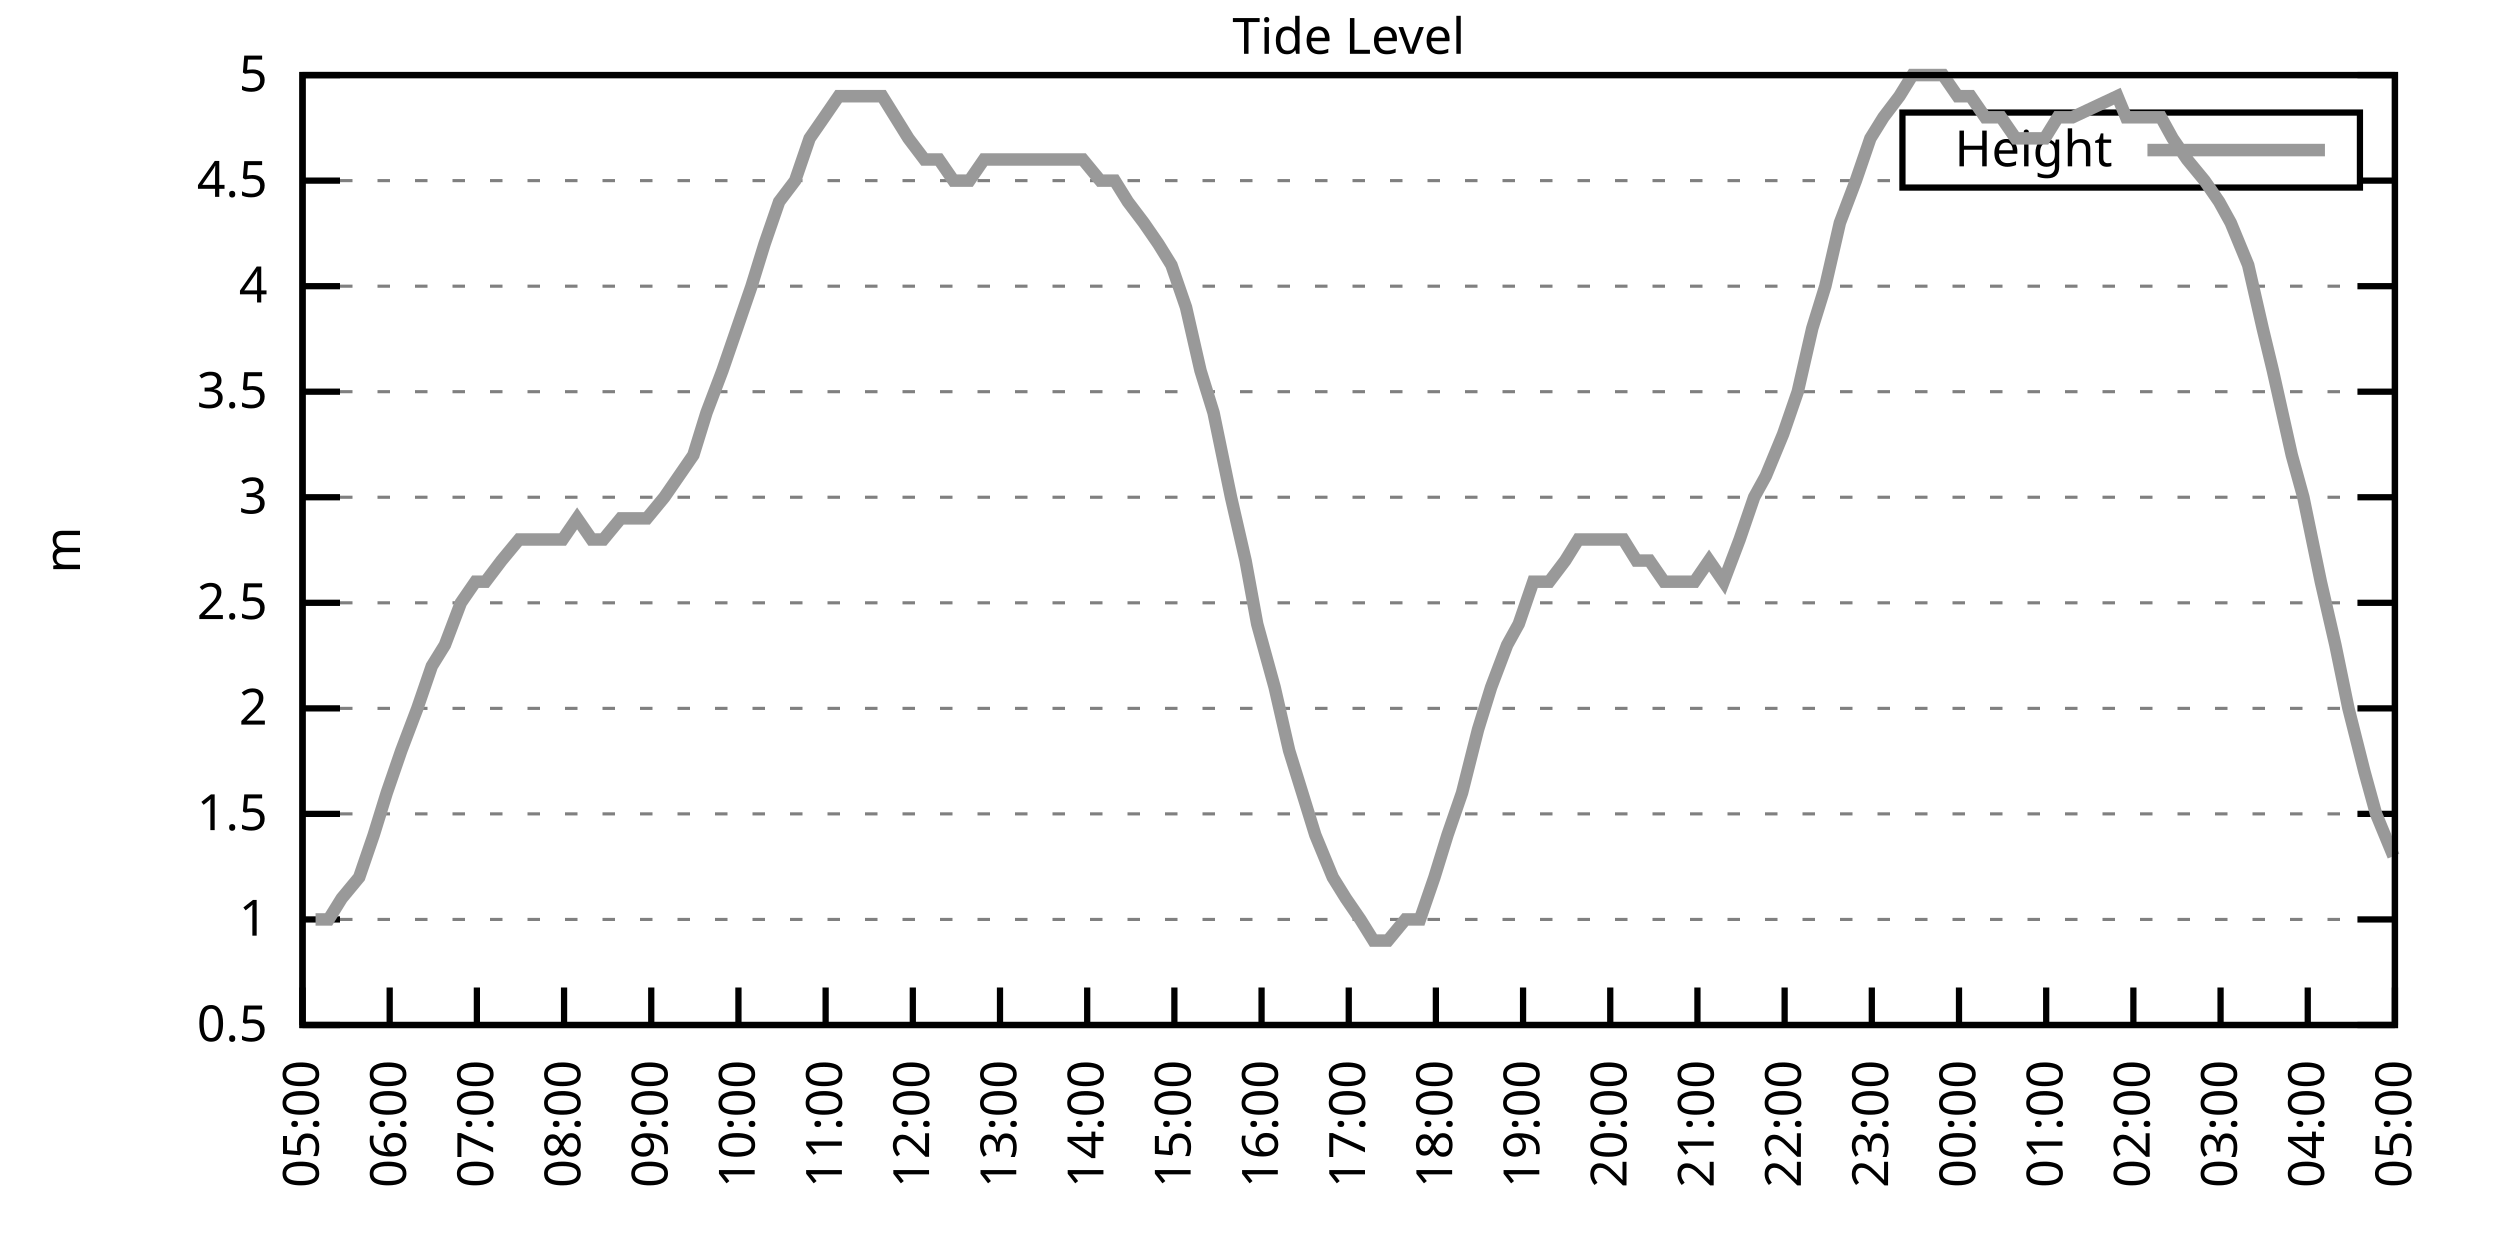
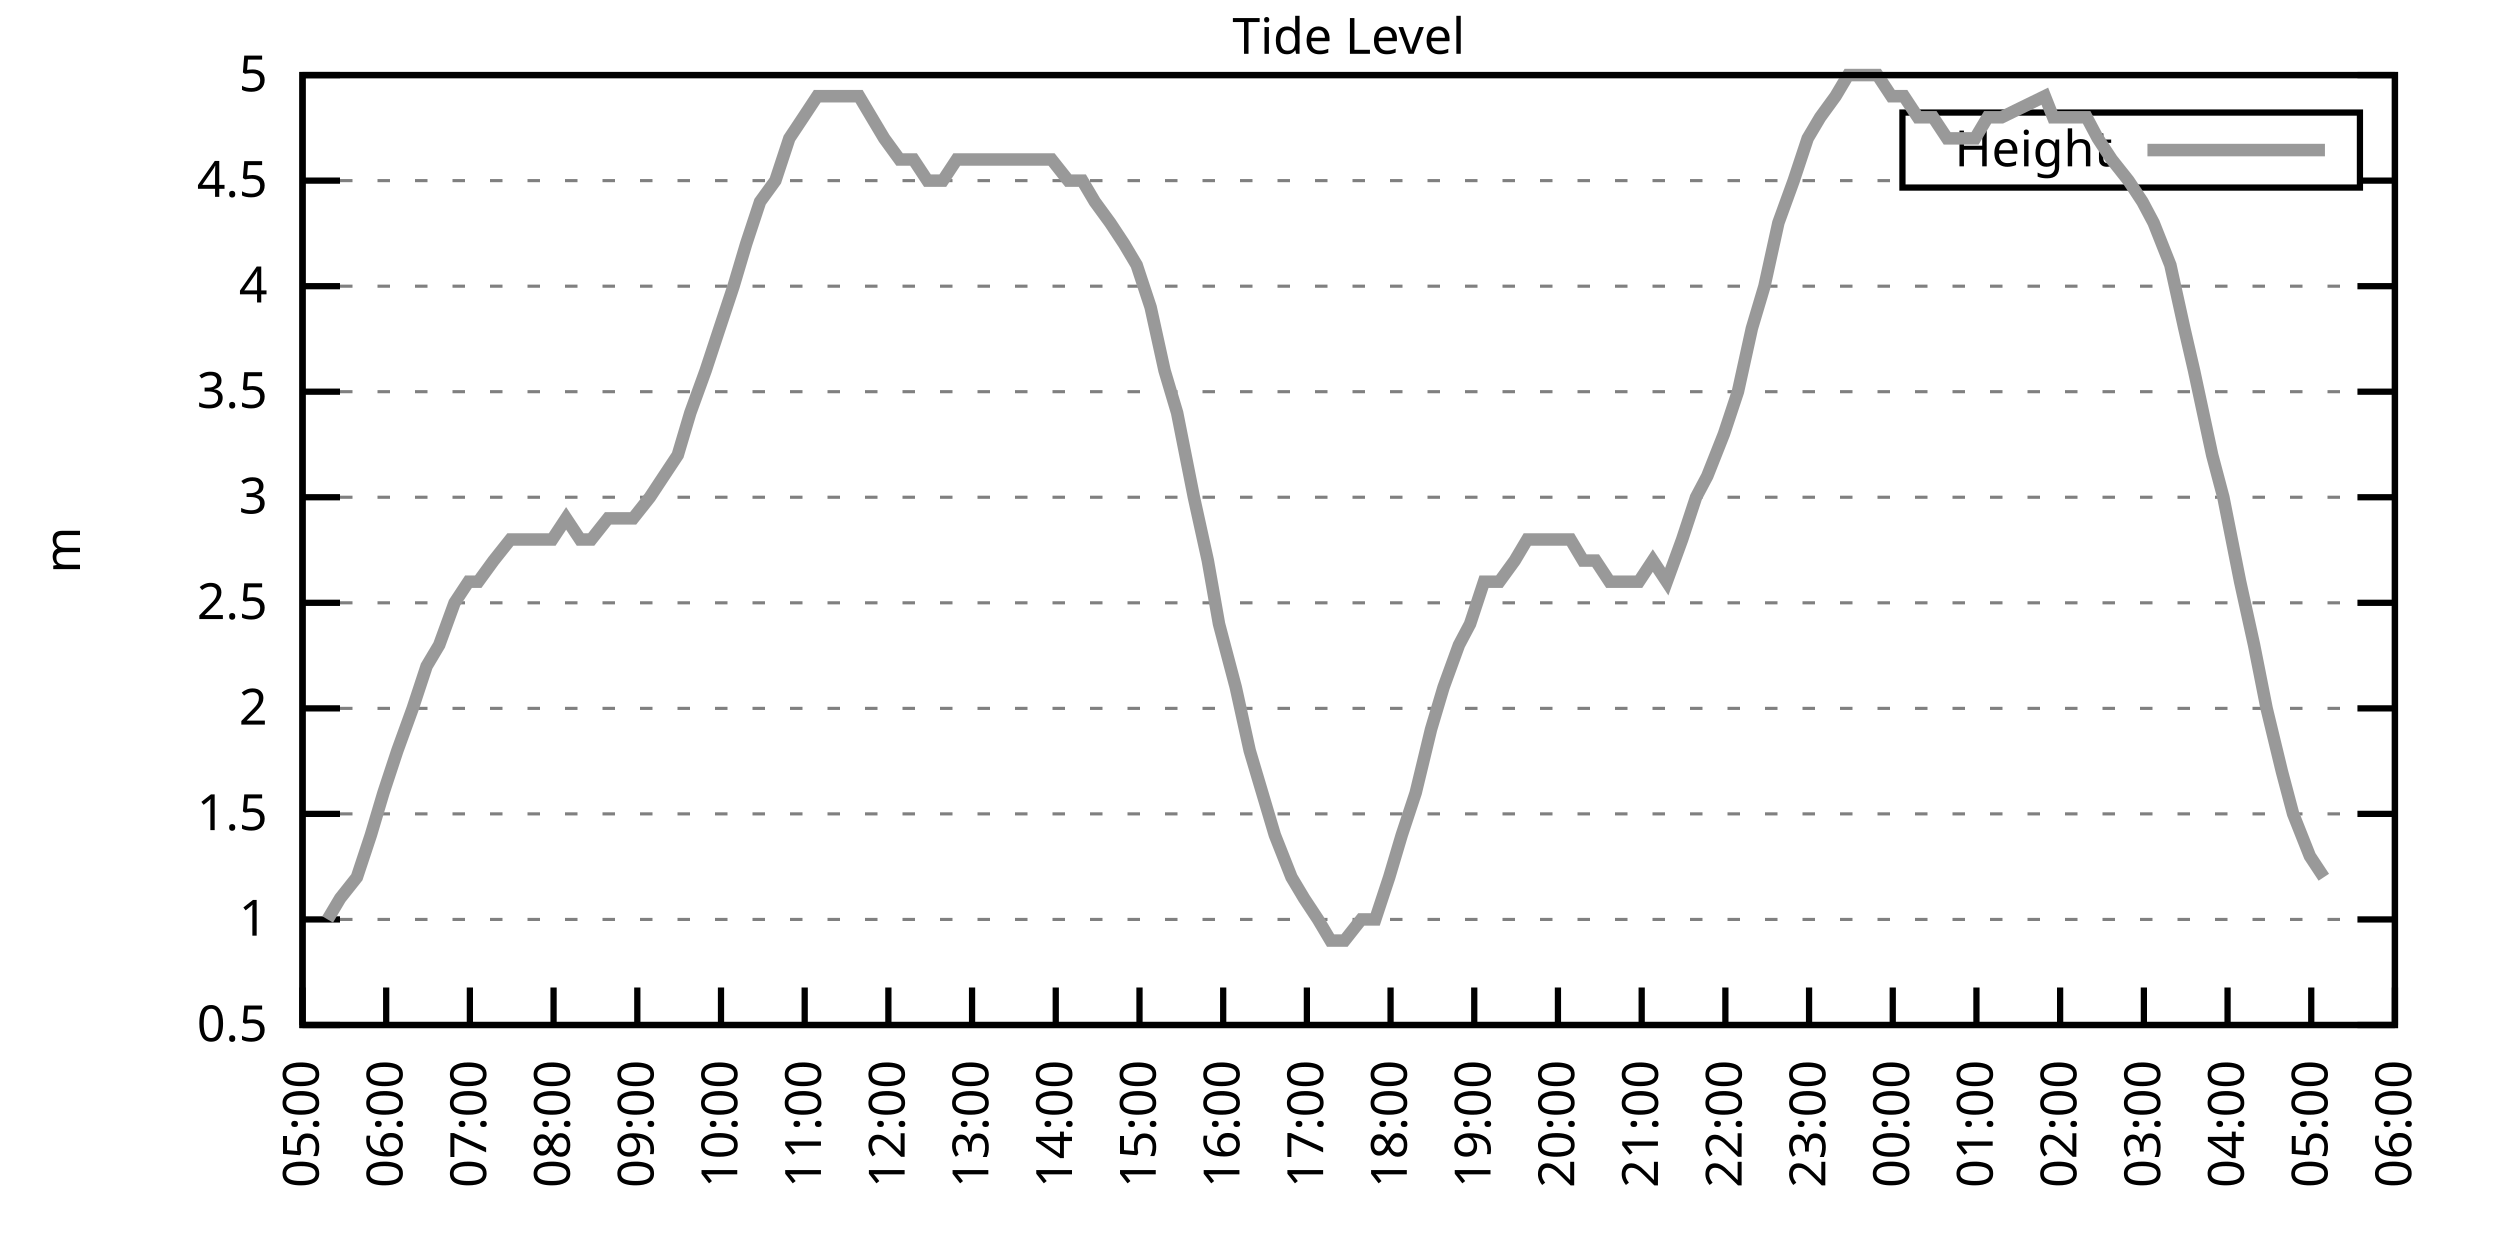
<svg xmlns="http://www.w3.org/2000/svg" xmlns:xlink="http://www.w3.org/1999/xlink" width="400" height="200" viewBox="0 0 400 200">
  <g id="gnuplot_canvas">
    <rect x="0" y="0" width="400" height="200" fill="none" />
    <defs>
      <circle id="gpDot" r="0.5" stroke-width="0.5" stroke="currentColor" />
      <path id="gpPt0" stroke-width="0.333" stroke="currentColor" d="M-1,0 h2 M0,-1 v2" />
      <path id="gpPt1" stroke-width="0.333" stroke="currentColor" d="M-1,-1 L1,1 M1,-1 L-1,1" />
      <path id="gpPt2" stroke-width="0.333" stroke="currentColor" d="M-1,0 L1,0 M0,-1 L0,1 M-1,-1 L1,1 M-1,1 L1,-1" />
      <rect id="gpPt3" stroke-width="0.333" stroke="currentColor" x="-1" y="-1" width="2" height="2" />
      <rect id="gpPt4" stroke-width="0.333" stroke="currentColor" fill="currentColor" x="-1" y="-1" width="2" height="2" />
      <circle id="gpPt5" stroke-width="0.333" stroke="currentColor" cx="0" cy="0" r="1" />
      <use xlink:href="#gpPt5" id="gpPt6" fill="currentColor" stroke="none" />
      <path id="gpPt7" stroke-width="0.333" stroke="currentColor" d="M0,-1.33 L-1.33,0.67 L1.33,0.67 z" />
      <use xlink:href="#gpPt7" id="gpPt8" fill="currentColor" stroke="none" />
      <use xlink:href="#gpPt7" id="gpPt9" stroke="currentColor" transform="rotate(180)" />
      <use xlink:href="#gpPt9" id="gpPt10" fill="currentColor" stroke="none" />
      <use xlink:href="#gpPt3" id="gpPt11" stroke="currentColor" transform="rotate(45)" />
      <use xlink:href="#gpPt11" id="gpPt12" fill="currentColor" stroke="none" />
      <path id="gpPt13" stroke-width="0.333" stroke="currentColor" d="M0,1.330 L1.265,0.411 L0.782,-1.067 L-0.782,-1.076 L-1.265,0.411 z" />
      <use xlink:href="#gpPt13" id="gpPt14" fill="currentColor" stroke="none" />
      <filter id="textbox" filterUnits="objectBoundingBox" x="0" y="0" height="1" width="1">
        <feFlood flood-color="white" flood-opacity="1" result="bgnd" />
        <feComposite in="SourceGraphic" in2="bgnd" operator="atop" />
      </filter>
      <filter id="greybox" filterUnits="objectBoundingBox" x="0" y="0" height="1" width="1">
        <feFlood flood-color="lightgrey" flood-opacity="1" result="grey" />
        <feComposite in="SourceGraphic" in2="grey" operator="atop" />
      </filter>
    </defs>
    <g fill="none" color="white" stroke="currentColor" stroke-width="1.00" stroke-linecap="butt" stroke-linejoin="miter">
</g>
    <g fill="none" color="black" stroke="currentColor" stroke-width="1.00" stroke-linecap="butt" stroke-linejoin="miter">
      <g stroke="none" shape-rendering="crispEdges">
        <polygon fill="rgb(255, 255, 255)" points="48.40,164.00 383.18,164.00 383.18,12.02 48.40,12.02 " />
      </g>
    </g>
    <g fill="none" color="black" stroke="currentColor" stroke-width="1.00" stroke-linecap="butt" stroke-linejoin="miter">
</g>
    <g fill="none" color="black" stroke="black" stroke-width="0.50" stroke-linecap="butt" stroke-linejoin="miter">
</g>
    <g fill="none" color="gray" stroke="currentColor" stroke-width="0.50" stroke-linecap="butt" stroke-linejoin="miter">
      <path stroke="gray" stroke-dasharray="2,4" class="gridline" d="M48.40,164.00 L383.19,164.00  " />
    </g>
    <g fill="none" color="gray" stroke="gray" stroke-width="1.00" stroke-linecap="butt" stroke-linejoin="miter">
</g>
    <g fill="none" color="black" stroke="currentColor" stroke-width="1.00" stroke-linecap="butt" stroke-linejoin="miter">
      <path stroke="black" d="M48.40,164.00 L54.40,164.00 M383.19,164.00 L377.19,164.00  " />
      <g transform="translate(42.80,166.60)" stroke="none" fill="black" font-family="Sans" font-size="8.00" text-anchor="end">
        <text>
          <tspan font-family="Sans"> 0.5</tspan>
        </text>
      </g>
    </g>
    <g fill="none" color="black" stroke="currentColor" stroke-width="1.00" stroke-linecap="butt" stroke-linejoin="miter">
</g>
    <g fill="none" color="black" stroke="black" stroke-width="0.50" stroke-linecap="butt" stroke-linejoin="miter">
</g>
    <g fill="none" color="gray" stroke="currentColor" stroke-width="0.50" stroke-linecap="butt" stroke-linejoin="miter">
      <path stroke="gray" stroke-dasharray="2,4" class="gridline" d="M48.40,147.11 L383.19,147.11  " />
    </g>
    <g fill="none" color="gray" stroke="gray" stroke-width="1.00" stroke-linecap="butt" stroke-linejoin="miter">
</g>
    <g fill="none" color="black" stroke="currentColor" stroke-width="1.00" stroke-linecap="butt" stroke-linejoin="miter">
      <path stroke="black" d="M48.40,147.11 L54.40,147.11 M383.19,147.11 L377.19,147.11  " />
      <g transform="translate(42.80,149.71)" stroke="none" fill="black" font-family="Sans" font-size="8.00" text-anchor="end">
        <text>
          <tspan font-family="Sans"> 1</tspan>
        </text>
      </g>
    </g>
    <g fill="none" color="black" stroke="currentColor" stroke-width="1.00" stroke-linecap="butt" stroke-linejoin="miter">
</g>
    <g fill="none" color="black" stroke="black" stroke-width="0.50" stroke-linecap="butt" stroke-linejoin="miter">
</g>
    <g fill="none" color="gray" stroke="currentColor" stroke-width="0.50" stroke-linecap="butt" stroke-linejoin="miter">
      <path stroke="gray" stroke-dasharray="2,4" class="gridline" d="M48.40,130.22 L383.19,130.22  " />
    </g>
    <g fill="none" color="gray" stroke="gray" stroke-width="1.00" stroke-linecap="butt" stroke-linejoin="miter">
</g>
    <g fill="none" color="black" stroke="currentColor" stroke-width="1.00" stroke-linecap="butt" stroke-linejoin="miter">
      <path stroke="black" d="M48.40,130.22 L54.40,130.22 M383.19,130.22 L377.19,130.22  " />
      <g transform="translate(42.80,132.82)" stroke="none" fill="black" font-family="Sans" font-size="8.00" text-anchor="end">
        <text>
          <tspan font-family="Sans"> 1.5</tspan>
        </text>
      </g>
    </g>
    <g fill="none" color="black" stroke="currentColor" stroke-width="1.00" stroke-linecap="butt" stroke-linejoin="miter">
</g>
    <g fill="none" color="black" stroke="black" stroke-width="0.50" stroke-linecap="butt" stroke-linejoin="miter">
</g>
    <g fill="none" color="gray" stroke="currentColor" stroke-width="0.50" stroke-linecap="butt" stroke-linejoin="miter">
      <path stroke="gray" stroke-dasharray="2,4" class="gridline" d="M48.40,113.34 L383.19,113.34  " />
    </g>
    <g fill="none" color="gray" stroke="gray" stroke-width="1.00" stroke-linecap="butt" stroke-linejoin="miter">
</g>
    <g fill="none" color="black" stroke="currentColor" stroke-width="1.00" stroke-linecap="butt" stroke-linejoin="miter">
      <path stroke="black" d="M48.40,113.34 L54.40,113.34 M383.19,113.34 L377.19,113.34  " />
      <g transform="translate(42.80,115.94)" stroke="none" fill="black" font-family="Sans" font-size="8.00" text-anchor="end">
        <text>
          <tspan font-family="Sans"> 2</tspan>
        </text>
      </g>
    </g>
    <g fill="none" color="black" stroke="currentColor" stroke-width="1.00" stroke-linecap="butt" stroke-linejoin="miter">
</g>
    <g fill="none" color="black" stroke="black" stroke-width="0.50" stroke-linecap="butt" stroke-linejoin="miter">
</g>
    <g fill="none" color="gray" stroke="currentColor" stroke-width="0.50" stroke-linecap="butt" stroke-linejoin="miter">
      <path stroke="gray" stroke-dasharray="2,4" class="gridline" d="M48.40,96.45 L383.19,96.45  " />
    </g>
    <g fill="none" color="gray" stroke="gray" stroke-width="1.00" stroke-linecap="butt" stroke-linejoin="miter">
</g>
    <g fill="none" color="black" stroke="currentColor" stroke-width="1.00" stroke-linecap="butt" stroke-linejoin="miter">
      <path stroke="black" d="M48.40,96.45 L54.40,96.45 M383.19,96.45 L377.19,96.45  " />
      <g transform="translate(42.80,99.05)" stroke="none" fill="black" font-family="Sans" font-size="8.00" text-anchor="end">
        <text>
          <tspan font-family="Sans"> 2.5</tspan>
        </text>
      </g>
    </g>
    <g fill="none" color="black" stroke="currentColor" stroke-width="1.00" stroke-linecap="butt" stroke-linejoin="miter">
</g>
    <g fill="none" color="black" stroke="black" stroke-width="0.50" stroke-linecap="butt" stroke-linejoin="miter">
</g>
    <g fill="none" color="gray" stroke="currentColor" stroke-width="0.50" stroke-linecap="butt" stroke-linejoin="miter">
      <path stroke="gray" stroke-dasharray="2,4" class="gridline" d="M48.40,79.56 L383.19,79.56  " />
    </g>
    <g fill="none" color="gray" stroke="gray" stroke-width="1.00" stroke-linecap="butt" stroke-linejoin="miter">
</g>
    <g fill="none" color="black" stroke="currentColor" stroke-width="1.00" stroke-linecap="butt" stroke-linejoin="miter">
      <path stroke="black" d="M48.40,79.56 L54.40,79.56 M383.19,79.56 L377.19,79.56  " />
      <g transform="translate(42.80,82.16)" stroke="none" fill="black" font-family="Sans" font-size="8.00" text-anchor="end">
        <text>
          <tspan font-family="Sans"> 3</tspan>
        </text>
      </g>
    </g>
    <g fill="none" color="black" stroke="currentColor" stroke-width="1.00" stroke-linecap="butt" stroke-linejoin="miter">
</g>
    <g fill="none" color="black" stroke="black" stroke-width="0.50" stroke-linecap="butt" stroke-linejoin="miter">
</g>
    <g fill="none" color="gray" stroke="currentColor" stroke-width="0.50" stroke-linecap="butt" stroke-linejoin="miter">
      <path stroke="gray" stroke-dasharray="2,4" class="gridline" d="M48.40,62.67 L383.19,62.67  " />
    </g>
    <g fill="none" color="gray" stroke="gray" stroke-width="1.00" stroke-linecap="butt" stroke-linejoin="miter">
</g>
    <g fill="none" color="black" stroke="currentColor" stroke-width="1.00" stroke-linecap="butt" stroke-linejoin="miter">
      <path stroke="black" d="M48.40,62.67 L54.40,62.67 M383.19,62.67 L377.19,62.67  " />
      <g transform="translate(42.80,65.27)" stroke="none" fill="black" font-family="Sans" font-size="8.00" text-anchor="end">
        <text>
          <tspan font-family="Sans"> 3.5</tspan>
        </text>
      </g>
    </g>
    <g fill="none" color="black" stroke="currentColor" stroke-width="1.00" stroke-linecap="butt" stroke-linejoin="miter">
</g>
    <g fill="none" color="black" stroke="black" stroke-width="0.50" stroke-linecap="butt" stroke-linejoin="miter">
</g>
    <g fill="none" color="gray" stroke="currentColor" stroke-width="0.50" stroke-linecap="butt" stroke-linejoin="miter">
      <path stroke="gray" stroke-dasharray="2,4" class="gridline" d="M48.40,45.79 L383.19,45.79  " />
    </g>
    <g fill="none" color="gray" stroke="gray" stroke-width="1.00" stroke-linecap="butt" stroke-linejoin="miter">
</g>
    <g fill="none" color="black" stroke="currentColor" stroke-width="1.00" stroke-linecap="butt" stroke-linejoin="miter">
      <path stroke="black" d="M48.40,45.79 L54.40,45.79 M383.19,45.79 L377.19,45.79  " />
      <g transform="translate(42.80,48.39)" stroke="none" fill="black" font-family="Sans" font-size="8.00" text-anchor="end">
        <text>
          <tspan font-family="Sans"> 4</tspan>
        </text>
      </g>
    </g>
    <g fill="none" color="black" stroke="currentColor" stroke-width="1.00" stroke-linecap="butt" stroke-linejoin="miter">
</g>
    <g fill="none" color="black" stroke="black" stroke-width="0.50" stroke-linecap="butt" stroke-linejoin="miter">
</g>
    <g fill="none" color="gray" stroke="currentColor" stroke-width="0.50" stroke-linecap="butt" stroke-linejoin="miter">
      <path stroke="gray" stroke-dasharray="2,4" class="gridline" d="M48.40,28.90 L304.39,28.90 M377.59,28.90 L383.19,28.90  " />
    </g>
    <g fill="none" color="gray" stroke="gray" stroke-width="1.00" stroke-linecap="butt" stroke-linejoin="miter">
</g>
    <g fill="none" color="black" stroke="currentColor" stroke-width="1.00" stroke-linecap="butt" stroke-linejoin="miter">
      <path stroke="black" d="M48.40,28.90 L54.40,28.90 M383.19,28.90 L377.19,28.90  " />
      <g transform="translate(42.80,31.50)" stroke="none" fill="black" font-family="Sans" font-size="8.00" text-anchor="end">
        <text>
          <tspan font-family="Sans"> 4.5</tspan>
        </text>
      </g>
    </g>
    <g fill="none" color="black" stroke="currentColor" stroke-width="1.00" stroke-linecap="butt" stroke-linejoin="miter">
</g>
    <g fill="none" color="black" stroke="black" stroke-width="0.50" stroke-linecap="butt" stroke-linejoin="miter">
</g>
    <g fill="none" color="gray" stroke="currentColor" stroke-width="0.50" stroke-linecap="butt" stroke-linejoin="miter">
      <path stroke="gray" stroke-dasharray="2,4" class="gridline" d="M48.40,12.01 L383.19,12.01  " />
    </g>
    <g fill="none" color="gray" stroke="gray" stroke-width="1.00" stroke-linecap="butt" stroke-linejoin="miter">
</g>
    <g fill="none" color="black" stroke="currentColor" stroke-width="1.00" stroke-linecap="butt" stroke-linejoin="miter">
      <path stroke="black" d="M48.40,12.01 L54.40,12.01 M383.19,12.01 L377.19,12.01  " />
      <g transform="translate(42.80,14.61)" stroke="none" fill="black" font-family="Sans" font-size="8.00" text-anchor="end">
        <text>
          <tspan font-family="Sans"> 5</tspan>
        </text>
      </g>
    </g>
    <g fill="none" color="black" stroke="currentColor" stroke-width="1.00" stroke-linecap="butt" stroke-linejoin="miter">
      <path stroke="black" d="M48.40,164.00 L48.40,158.00  " />
      <g transform="translate(51.00,169.60) rotate(270.00)" stroke="none" fill="black" font-family="Sans" font-size="8.00" text-anchor="end">
        <text>
          <tspan font-family="Sans">05:00</tspan>
        </text>
      </g>
    </g>
    <g fill="none" color="black" stroke="currentColor" stroke-width="1.00" stroke-linecap="butt" stroke-linejoin="miter">
-       <path stroke="black" d="M62.35,164.00 L62.35,158.00  " />
-       <g transform="translate(64.95,169.60) rotate(270.00)" stroke="none" fill="black" font-family="Sans" font-size="8.00" text-anchor="end">
+       <path stroke="black" d="M61.79,164.00 L61.79,158.00  " />
+       <g transform="translate(64.39,169.60) rotate(270.00)" stroke="none" fill="black" font-family="Sans" font-size="8.00" text-anchor="end">
        <text>
          <tspan font-family="Sans">06:00</tspan>
        </text>
      </g>
    </g>
    <g fill="none" color="black" stroke="currentColor" stroke-width="1.00" stroke-linecap="butt" stroke-linejoin="miter">
-       <path stroke="black" d="M76.30,164.00 L76.30,158.00  " />
-       <g transform="translate(78.90,169.60) rotate(270.00)" stroke="none" fill="black" font-family="Sans" font-size="8.00" text-anchor="end">
+       <path stroke="black" d="M75.18,164.00 L75.18,158.00  " />
+       <g transform="translate(77.78,169.60) rotate(270.00)" stroke="none" fill="black" font-family="Sans" font-size="8.00" text-anchor="end">
        <text>
          <tspan font-family="Sans">07:00</tspan>
        </text>
      </g>
    </g>
    <g fill="none" color="black" stroke="currentColor" stroke-width="1.00" stroke-linecap="butt" stroke-linejoin="miter">
-       <path stroke="black" d="M90.25,164.00 L90.25,158.00  " />
-       <g transform="translate(92.85,169.60) rotate(270.00)" stroke="none" fill="black" font-family="Sans" font-size="8.00" text-anchor="end">
+       <path stroke="black" d="M88.57,164.00 L88.57,158.00  " />
+       <g transform="translate(91.17,169.60) rotate(270.00)" stroke="none" fill="black" font-family="Sans" font-size="8.00" text-anchor="end">
        <text>
          <tspan font-family="Sans">08:00</tspan>
        </text>
      </g>
    </g>
    <g fill="none" color="black" stroke="currentColor" stroke-width="1.00" stroke-linecap="butt" stroke-linejoin="miter">
-       <path stroke="black" d="M104.20,164.00 L104.20,158.00  " />
-       <g transform="translate(106.80,169.60) rotate(270.00)" stroke="none" fill="black" font-family="Sans" font-size="8.00" text-anchor="end">
+       <path stroke="black" d="M101.97,164.00 L101.97,158.00  " />
+       <g transform="translate(104.57,169.60) rotate(270.00)" stroke="none" fill="black" font-family="Sans" font-size="8.00" text-anchor="end">
        <text>
          <tspan font-family="Sans">09:00</tspan>
        </text>
      </g>
    </g>
    <g fill="none" color="black" stroke="currentColor" stroke-width="1.00" stroke-linecap="butt" stroke-linejoin="miter">
-       <path stroke="black" d="M118.15,164.00 L118.15,158.00  " />
-       <g transform="translate(120.75,169.60) rotate(270.00)" stroke="none" fill="black" font-family="Sans" font-size="8.00" text-anchor="end">
+       <path stroke="black" d="M115.36,164.00 L115.36,158.00  " />
+       <g transform="translate(117.96,169.60) rotate(270.00)" stroke="none" fill="black" font-family="Sans" font-size="8.00" text-anchor="end">
        <text>
          <tspan font-family="Sans">10:00</tspan>
        </text>
      </g>
    </g>
    <g fill="none" color="black" stroke="currentColor" stroke-width="1.00" stroke-linecap="butt" stroke-linejoin="miter">
-       <path stroke="black" d="M132.10,164.00 L132.10,158.00  " />
-       <g transform="translate(134.70,169.60) rotate(270.00)" stroke="none" fill="black" font-family="Sans" font-size="8.00" text-anchor="end">
+       <path stroke="black" d="M128.75,164.00 L128.75,158.00  " />
+       <g transform="translate(131.35,169.60) rotate(270.00)" stroke="none" fill="black" font-family="Sans" font-size="8.00" text-anchor="end">
        <text>
          <tspan font-family="Sans">11:00</tspan>
        </text>
      </g>
    </g>
    <g fill="none" color="black" stroke="currentColor" stroke-width="1.00" stroke-linecap="butt" stroke-linejoin="miter">
-       <path stroke="black" d="M146.05,164.00 L146.05,158.00  " />
-       <g transform="translate(148.65,169.60) rotate(270.00)" stroke="none" fill="black" font-family="Sans" font-size="8.00" text-anchor="end">
+       <path stroke="black" d="M142.14,164.00 L142.14,158.00  " />
+       <g transform="translate(144.74,169.60) rotate(270.00)" stroke="none" fill="black" font-family="Sans" font-size="8.00" text-anchor="end">
        <text>
          <tspan font-family="Sans">12:00</tspan>
        </text>
      </g>
    </g>
    <g fill="none" color="black" stroke="currentColor" stroke-width="1.00" stroke-linecap="butt" stroke-linejoin="miter">
-       <path stroke="black" d="M160.00,164.00 L160.00,158.00  " />
-       <g transform="translate(162.60,169.60) rotate(270.00)" stroke="none" fill="black" font-family="Sans" font-size="8.00" text-anchor="end">
+       <path stroke="black" d="M155.53,164.00 L155.53,158.00  " />
+       <g transform="translate(158.13,169.60) rotate(270.00)" stroke="none" fill="black" font-family="Sans" font-size="8.00" text-anchor="end">
        <text>
          <tspan font-family="Sans">13:00</tspan>
        </text>
      </g>
    </g>
    <g fill="none" color="black" stroke="currentColor" stroke-width="1.00" stroke-linecap="butt" stroke-linejoin="miter">
-       <path stroke="black" d="M173.95,164.00 L173.95,158.00  " />
-       <g transform="translate(176.55,169.60) rotate(270.00)" stroke="none" fill="black" font-family="Sans" font-size="8.00" text-anchor="end">
+       <path stroke="black" d="M168.92,164.00 L168.92,158.00  " />
+       <g transform="translate(171.52,169.60) rotate(270.00)" stroke="none" fill="black" font-family="Sans" font-size="8.00" text-anchor="end">
        <text>
          <tspan font-family="Sans">14:00</tspan>
        </text>
      </g>
    </g>
    <g fill="none" color="black" stroke="currentColor" stroke-width="1.00" stroke-linecap="butt" stroke-linejoin="miter">
-       <path stroke="black" d="M187.90,164.00 L187.90,158.00  " />
-       <g transform="translate(190.50,169.60) rotate(270.00)" stroke="none" fill="black" font-family="Sans" font-size="8.00" text-anchor="end">
+       <path stroke="black" d="M182.32,164.00 L182.32,158.00  " />
+       <g transform="translate(184.92,169.60) rotate(270.00)" stroke="none" fill="black" font-family="Sans" font-size="8.00" text-anchor="end">
        <text>
          <tspan font-family="Sans">15:00</tspan>
        </text>
      </g>
    </g>
    <g fill="none" color="black" stroke="currentColor" stroke-width="1.00" stroke-linecap="butt" stroke-linejoin="miter">
-       <path stroke="black" d="M201.85,164.00 L201.85,158.00  " />
-       <g transform="translate(204.45,169.60) rotate(270.00)" stroke="none" fill="black" font-family="Sans" font-size="8.00" text-anchor="end">
+       <path stroke="black" d="M195.71,164.00 L195.71,158.00  " />
+       <g transform="translate(198.31,169.60) rotate(270.00)" stroke="none" fill="black" font-family="Sans" font-size="8.00" text-anchor="end">
        <text>
          <tspan font-family="Sans">16:00</tspan>
        </text>
      </g>
    </g>
    <g fill="none" color="black" stroke="currentColor" stroke-width="1.00" stroke-linecap="butt" stroke-linejoin="miter">
-       <path stroke="black" d="M215.80,164.00 L215.80,158.00  " />
-       <g transform="translate(218.40,169.60) rotate(270.00)" stroke="none" fill="black" font-family="Sans" font-size="8.00" text-anchor="end">
+       <path stroke="black" d="M209.10,164.00 L209.10,158.00  " />
+       <g transform="translate(211.70,169.60) rotate(270.00)" stroke="none" fill="black" font-family="Sans" font-size="8.00" text-anchor="end">
        <text>
          <tspan font-family="Sans">17:00</tspan>
        </text>
      </g>
    </g>
    <g fill="none" color="black" stroke="currentColor" stroke-width="1.00" stroke-linecap="butt" stroke-linejoin="miter">
-       <path stroke="black" d="M229.74,164.00 L229.74,158.00  " />
-       <g transform="translate(232.34,169.60) rotate(270.00)" stroke="none" fill="black" font-family="Sans" font-size="8.00" text-anchor="end">
+       <path stroke="black" d="M222.49,164.00 L222.49,158.00  " />
+       <g transform="translate(225.09,169.60) rotate(270.00)" stroke="none" fill="black" font-family="Sans" font-size="8.00" text-anchor="end">
        <text>
          <tspan font-family="Sans">18:00</tspan>
        </text>
      </g>
    </g>
    <g fill="none" color="black" stroke="currentColor" stroke-width="1.00" stroke-linecap="butt" stroke-linejoin="miter">
-       <path stroke="black" d="M243.69,164.00 L243.69,158.00  " />
-       <g transform="translate(246.29,169.60) rotate(270.00)" stroke="none" fill="black" font-family="Sans" font-size="8.00" text-anchor="end">
+       <path stroke="black" d="M235.88,164.00 L235.88,158.00  " />
+       <g transform="translate(238.48,169.60) rotate(270.00)" stroke="none" fill="black" font-family="Sans" font-size="8.00" text-anchor="end">
        <text>
          <tspan font-family="Sans">19:00</tspan>
        </text>
      </g>
    </g>
    <g fill="none" color="black" stroke="currentColor" stroke-width="1.00" stroke-linecap="butt" stroke-linejoin="miter">
-       <path stroke="black" d="M257.64,164.00 L257.64,158.00  " />
-       <g transform="translate(260.24,169.60) rotate(270.00)" stroke="none" fill="black" font-family="Sans" font-size="8.00" text-anchor="end">
+       <path stroke="black" d="M249.27,164.00 L249.27,158.00  " />
+       <g transform="translate(251.87,169.60) rotate(270.00)" stroke="none" fill="black" font-family="Sans" font-size="8.00" text-anchor="end">
        <text>
          <tspan font-family="Sans">20:00</tspan>
        </text>
      </g>
    </g>
    <g fill="none" color="black" stroke="currentColor" stroke-width="1.00" stroke-linecap="butt" stroke-linejoin="miter">
-       <path stroke="black" d="M271.59,164.00 L271.59,158.00  " />
-       <g transform="translate(274.19,169.60) rotate(270.00)" stroke="none" fill="black" font-family="Sans" font-size="8.00" text-anchor="end">
+       <path stroke="black" d="M262.67,164.00 L262.67,158.00  " />
+       <g transform="translate(265.27,169.60) rotate(270.00)" stroke="none" fill="black" font-family="Sans" font-size="8.00" text-anchor="end">
        <text>
          <tspan font-family="Sans">21:00</tspan>
        </text>
      </g>
    </g>
    <g fill="none" color="black" stroke="currentColor" stroke-width="1.00" stroke-linecap="butt" stroke-linejoin="miter">
-       <path stroke="black" d="M285.54,164.00 L285.54,158.00  " />
-       <g transform="translate(288.14,169.60) rotate(270.00)" stroke="none" fill="black" font-family="Sans" font-size="8.00" text-anchor="end">
+       <path stroke="black" d="M276.06,164.00 L276.06,158.00  " />
+       <g transform="translate(278.66,169.60) rotate(270.00)" stroke="none" fill="black" font-family="Sans" font-size="8.00" text-anchor="end">
        <text>
          <tspan font-family="Sans">22:00</tspan>
        </text>
      </g>
    </g>
    <g fill="none" color="black" stroke="currentColor" stroke-width="1.00" stroke-linecap="butt" stroke-linejoin="miter">
-       <path stroke="black" d="M299.49,164.00 L299.49,158.00  " />
-       <g transform="translate(302.09,169.60) rotate(270.00)" stroke="none" fill="black" font-family="Sans" font-size="8.00" text-anchor="end">
+       <path stroke="black" d="M289.45,164.00 L289.45,158.00  " />
+       <g transform="translate(292.05,169.60) rotate(270.00)" stroke="none" fill="black" font-family="Sans" font-size="8.00" text-anchor="end">
        <text>
          <tspan font-family="Sans">23:00</tspan>
        </text>
      </g>
    </g>
    <g fill="none" color="black" stroke="currentColor" stroke-width="1.00" stroke-linecap="butt" stroke-linejoin="miter">
-       <path stroke="black" d="M313.44,164.00 L313.44,158.00  " />
-       <g transform="translate(316.04,169.60) rotate(270.00)" stroke="none" fill="black" font-family="Sans" font-size="8.00" text-anchor="end">
+       <path stroke="black" d="M302.84,164.00 L302.84,158.00  " />
+       <g transform="translate(305.44,169.60) rotate(270.00)" stroke="none" fill="black" font-family="Sans" font-size="8.00" text-anchor="end">
        <text>
          <tspan font-family="Sans">00:00</tspan>
        </text>
      </g>
    </g>
    <g fill="none" color="black" stroke="currentColor" stroke-width="1.00" stroke-linecap="butt" stroke-linejoin="miter">
-       <path stroke="black" d="M327.39,164.00 L327.39,158.00  " />
-       <g transform="translate(329.99,169.60) rotate(270.00)" stroke="none" fill="black" font-family="Sans" font-size="8.00" text-anchor="end">
+       <path stroke="black" d="M316.23,164.00 L316.23,158.00  " />
+       <g transform="translate(318.83,169.60) rotate(270.00)" stroke="none" fill="black" font-family="Sans" font-size="8.00" text-anchor="end">
        <text>
          <tspan font-family="Sans">01:00</tspan>
        </text>
      </g>
    </g>
    <g fill="none" color="black" stroke="currentColor" stroke-width="1.00" stroke-linecap="butt" stroke-linejoin="miter">
-       <path stroke="black" d="M341.34,164.00 L341.34,158.00  " />
-       <g transform="translate(343.94,169.60) rotate(270.00)" stroke="none" fill="black" font-family="Sans" font-size="8.00" text-anchor="end">
+       <path stroke="black" d="M329.62,164.00 L329.62,158.00  " />
+       <g transform="translate(332.22,169.60) rotate(270.00)" stroke="none" fill="black" font-family="Sans" font-size="8.00" text-anchor="end">
        <text>
          <tspan font-family="Sans">02:00</tspan>
        </text>
      </g>
    </g>
    <g fill="none" color="black" stroke="currentColor" stroke-width="1.00" stroke-linecap="butt" stroke-linejoin="miter">
-       <path stroke="black" d="M355.29,164.00 L355.29,158.00  " />
-       <g transform="translate(357.89,169.60) rotate(270.00)" stroke="none" fill="black" font-family="Sans" font-size="8.00" text-anchor="end">
+       <path stroke="black" d="M343.02,164.00 L343.02,158.00  " />
+       <g transform="translate(345.62,169.60) rotate(270.00)" stroke="none" fill="black" font-family="Sans" font-size="8.00" text-anchor="end">
        <text>
          <tspan font-family="Sans">03:00</tspan>
        </text>
      </g>
    </g>
    <g fill="none" color="black" stroke="currentColor" stroke-width="1.00" stroke-linecap="butt" stroke-linejoin="miter">
-       <path stroke="black" d="M369.24,164.00 L369.24,158.00  " />
-       <g transform="translate(371.84,169.60) rotate(270.00)" stroke="none" fill="black" font-family="Sans" font-size="8.00" text-anchor="end">
+       <path stroke="black" d="M356.41,164.00 L356.41,158.00  " />
+       <g transform="translate(359.01,169.60) rotate(270.00)" stroke="none" fill="black" font-family="Sans" font-size="8.00" text-anchor="end">
        <text>
          <tspan font-family="Sans">04:00</tspan>
+         </text>
+       </g>
+     </g>
+     <g fill="none" color="black" stroke="currentColor" stroke-width="1.00" stroke-linecap="butt" stroke-linejoin="miter">
+       <path stroke="black" d="M369.80,164.00 L369.80,158.00  " />
+       <g transform="translate(372.40,169.60) rotate(270.00)" stroke="none" fill="black" font-family="Sans" font-size="8.00" text-anchor="end">
+         <text>
+           <tspan font-family="Sans">05:00</tspan>
        </text>
      </g>
    </g>
    <g fill="none" color="black" stroke="currentColor" stroke-width="1.00" stroke-linecap="butt" stroke-linejoin="miter">
      <path stroke="black" d="M383.19,164.00 L383.19,158.00  " />
      <g transform="translate(385.79,169.60) rotate(270.00)" stroke="none" fill="black" font-family="Sans" font-size="8.00" text-anchor="end">
        <text>
-           <tspan font-family="Sans">05:00</tspan>
+           <tspan font-family="Sans">06:00</tspan>
        </text>
      </g>
    </g>
    <g fill="none" color="black" stroke="currentColor" stroke-width="1.00" stroke-linecap="butt" stroke-linejoin="miter">
</g>
    <g fill="none" color="black" stroke="currentColor" stroke-width="1.00" stroke-linecap="butt" stroke-linejoin="miter">
      <path stroke="black" d="M48.40,12.01 L48.40,164.00 L383.19,164.00 L383.19,12.01 L48.40,12.01 Z  " />
    </g>
    <g fill="none" color="black" stroke="currentColor" stroke-width="1.00" stroke-linecap="butt" stroke-linejoin="miter">
</g>
    <g fill="none" color="black" stroke="currentColor" stroke-width="1.00" stroke-linecap="butt" stroke-linejoin="miter">
      <path stroke="black" d="M304.39,30.01 L304.39,18.01 L377.59,18.01 L377.59,30.01 L304.39,30.01 Z  " />
    </g>
    <g id="Tide_level_plot_1">
      <g fill="none" color="white" stroke="black" stroke-width="2.00" stroke-linecap="butt" stroke-linejoin="miter">
</g>
      <g fill="none" color="black" stroke="currentColor" stroke-width="2.00" stroke-linecap="butt" stroke-linejoin="miter">
        <g transform="translate(337.99,26.61)" stroke="none" fill="black" font-family="Sans" font-size="8.00" text-anchor="end">
          <text>
            <tspan font-family="Sans">Height</tspan>
          </text>
        </g>
      </g>
      <g fill="none" color="black" stroke="currentColor" stroke-width="2.00" stroke-linecap="butt" stroke-linejoin="miter">
-         <path stroke="rgb(153, 153, 153)" d="M343.59,24.01 L371.99,24.01 M50.49,147.11 L52.58,147.11 L54.68,143.73 L57.47,140.36 L59.79,133.60 L61.88,126.85   L64.21,120.09 L66.77,113.34 L69.09,106.58 L71.18,103.20 L73.74,96.45 L76.07,93.07 L77.69,93.07 L80.25,89.69   L83.04,86.32 L85.37,86.32 L87.69,86.32 L90.02,86.32 L92.34,82.94 L94.67,86.32 L96.53,86.32 L99.32,82.94   L101.64,82.94 L103.50,82.94 L106.29,79.56 L108.62,76.18 L110.94,72.81 L113.03,66.05 L115.59,59.30 L117.92,52.54   L120.24,45.79 L122.33,39.03 L124.66,32.28 L127.22,28.90 L129.54,22.14 L131.87,18.77 L134.19,15.39 L136.51,15.39   L138.84,15.39 L141.16,15.39 L143.26,18.77 L145.35,22.14 L147.91,25.52 L150.23,25.52 L152.56,28.90 L155.11,28.90   L157.44,25.52 L159.76,25.52 L162.09,25.52 L164.41,25.52 L166.51,25.52 L169.06,25.52 L170.92,25.52 L173.25,25.52   L176.04,28.90 L178.36,28.90 L180.46,32.28 L183.01,35.65 L185.34,39.03 L187.43,42.41 L189.76,49.16 L192.08,59.30   L194.17,66.05 L196.96,79.56 L199.29,89.69 L201.15,99.83 L203.94,109.96 L206.26,120.09 L208.36,126.85 L210.45,133.60   L213.24,140.36 L215.33,143.73 L217.65,147.11 L219.75,150.49 L222.07,150.49 L224.86,147.11 L227.19,147.11 L229.51,140.36   L231.60,133.60 L233.93,126.85 L236.49,116.71 L238.58,109.96 L241.14,103.20 L243.00,99.83 L245.32,93.07 L247.88,93.07   L250.44,89.69 L252.53,86.32 L254.62,86.32 L257.18,86.32 L259.74,86.32 L261.83,89.69 L263.92,89.69 L266.25,93.07   L268.80,93.07 L271.13,93.07 L273.45,89.69 L275.78,93.07 L278.34,86.32 L280.66,79.56 L282.52,76.18 L285.31,69.43   L287.64,62.67 L289.96,52.54 L292.05,45.79 L294.38,35.65 L296.94,28.90 L299.26,22.14 L301.35,18.77 L303.91,15.39   L306.00,12.01 L308.33,12.01 L310.88,12.01 L313.21,15.39 L315.30,15.39 L317.63,18.77 L320.18,18.77 L322.51,22.14   L324.83,22.14 L327.16,22.14 L329.25,18.77 L331.58,18.77 L338.78,15.39 L340.18,18.77 L342.74,18.77 L345.76,18.77   L347.62,22.14 L349.94,25.52 L352.73,28.90 L355.06,32.28 L356.92,35.65 L359.71,42.41 L362.03,52.54 L363.66,59.30   L366.68,72.81 L368.54,79.56 L371.33,93.07 L373.66,103.20 L375.75,113.34 L378.31,123.47 L380.17,130.22 L382.96,136.98    " />
+         <path stroke="rgb(153, 153, 153)" d="M343.59,24.01 L371.99,24.01 M52.42,147.11 L54.43,143.73 L57.10,140.36 L59.34,133.60 L61.35,126.85 L63.58,120.09   L66.03,113.34 L68.26,106.58 L70.27,103.20 L72.73,96.45 L74.96,93.07 L76.52,93.07 L78.98,89.69 L81.66,86.32   L83.89,86.32 L86.12,86.32 L88.35,86.32 L90.58,82.94 L92.82,86.32 L94.60,86.32 L97.28,82.94 L99.51,82.94   L101.30,82.94 L103.98,79.56 L106.21,76.18 L108.44,72.81 L110.45,66.05 L112.90,59.30 L115.13,52.54 L117.37,45.79   L119.38,39.03 L121.61,32.28 L124.06,28.90 L126.29,22.14 L128.53,18.77 L130.76,15.39 L132.99,15.39 L135.22,15.39   L137.45,15.39 L139.46,18.77 L141.47,22.14 L143.93,25.52 L146.16,25.52 L148.39,28.90 L150.85,28.90 L153.08,25.52   L155.31,25.52 L157.54,25.52 L159.77,25.52 L161.78,25.52 L164.24,25.52 L166.02,25.52 L168.25,25.52 L170.93,28.90   L173.17,28.90 L175.17,32.28 L177.63,35.65 L179.86,39.03 L181.87,42.41 L184.10,49.16 L186.33,59.30 L188.34,66.05   L191.02,79.56 L193.25,89.69 L195.04,99.83 L197.72,109.96 L199.95,120.09 L201.96,126.85 L203.97,133.60 L206.64,140.36   L208.65,143.73 L210.88,147.11 L212.89,150.49 L215.13,150.49 L217.80,147.11 L220.04,147.11 L222.27,140.36 L224.28,133.60   L226.51,126.85 L228.96,116.71 L230.97,109.96 L233.43,103.20 L235.21,99.83 L237.44,93.07 L239.90,93.07 L242.36,89.69   L244.36,86.32 L246.37,86.32 L248.83,86.32 L251.28,86.32 L253.29,89.69 L255.30,89.69 L257.53,93.07 L259.99,93.07   L262.22,93.07 L264.45,89.69 L266.68,93.07 L269.14,86.32 L271.37,79.56 L273.16,76.18 L275.83,69.43 L278.07,62.67   L280.30,52.54 L282.31,45.79 L284.54,35.65 L286.99,28.90 L289.23,22.14 L291.23,18.77 L293.69,15.39 L295.70,12.01   L297.93,12.01 L300.39,12.01 L302.62,15.39 L304.63,15.39 L306.86,18.77 L309.31,18.77 L311.54,22.14 L313.78,22.14   L316.01,22.14 L318.02,18.77 L320.25,18.77 L327.17,15.39 L328.51,18.77 L330.96,18.77 L333.86,18.77 L335.65,22.14   L337.88,25.52 L340.56,28.90 L342.79,32.28 L344.58,35.65 L347.26,42.41 L349.49,52.54 L351.05,59.30 L353.95,72.81   L355.74,79.56 L358.42,93.07 L360.65,103.20 L362.66,113.34 L365.11,123.47 L366.90,130.22 L369.58,136.98 L371.81,140.36    " />
      </g>
    </g>
    <g fill="none" color="black" stroke="currentColor" stroke-width="2.00" stroke-linecap="butt" stroke-linejoin="miter">
</g>
    <g fill="none" color="black" stroke="black" stroke-width="1.00" stroke-linecap="butt" stroke-linejoin="miter">
</g>
    <g fill="none" color="black" stroke="currentColor" stroke-width="1.00" stroke-linecap="butt" stroke-linejoin="miter">
      <path stroke="black" d="M48.40,12.01 L48.40,164.00 L383.19,164.00 L383.19,12.01 L48.40,12.01 Z  " />
      <g transform="translate(12.80,88.01) rotate(270.00)" stroke="none" fill="black" font-family="Sans" font-size="8.00" text-anchor="middle">
        <text>
          <tspan font-family="Sans">m</tspan>
        </text>
      </g>
    </g>
    <g fill="none" color="black" stroke="currentColor" stroke-width="1.00" stroke-linecap="butt" stroke-linejoin="miter">
</g>
    <g fill="none" color="black" stroke="currentColor" stroke-width="1.00" stroke-linecap="butt" stroke-linejoin="miter">
      <g transform="translate(215.79,8.61)" stroke="none" fill="black" font-family="Sans" font-size="8.00" text-anchor="middle">
        <text>
          <tspan font-family="Sans">Tide Level</tspan>
        </text>
      </g>
    </g>
    <g fill="none" color="black" stroke="currentColor" stroke-width="1.00" stroke-linecap="butt" stroke-linejoin="miter">
</g>
  </g>
</svg>
